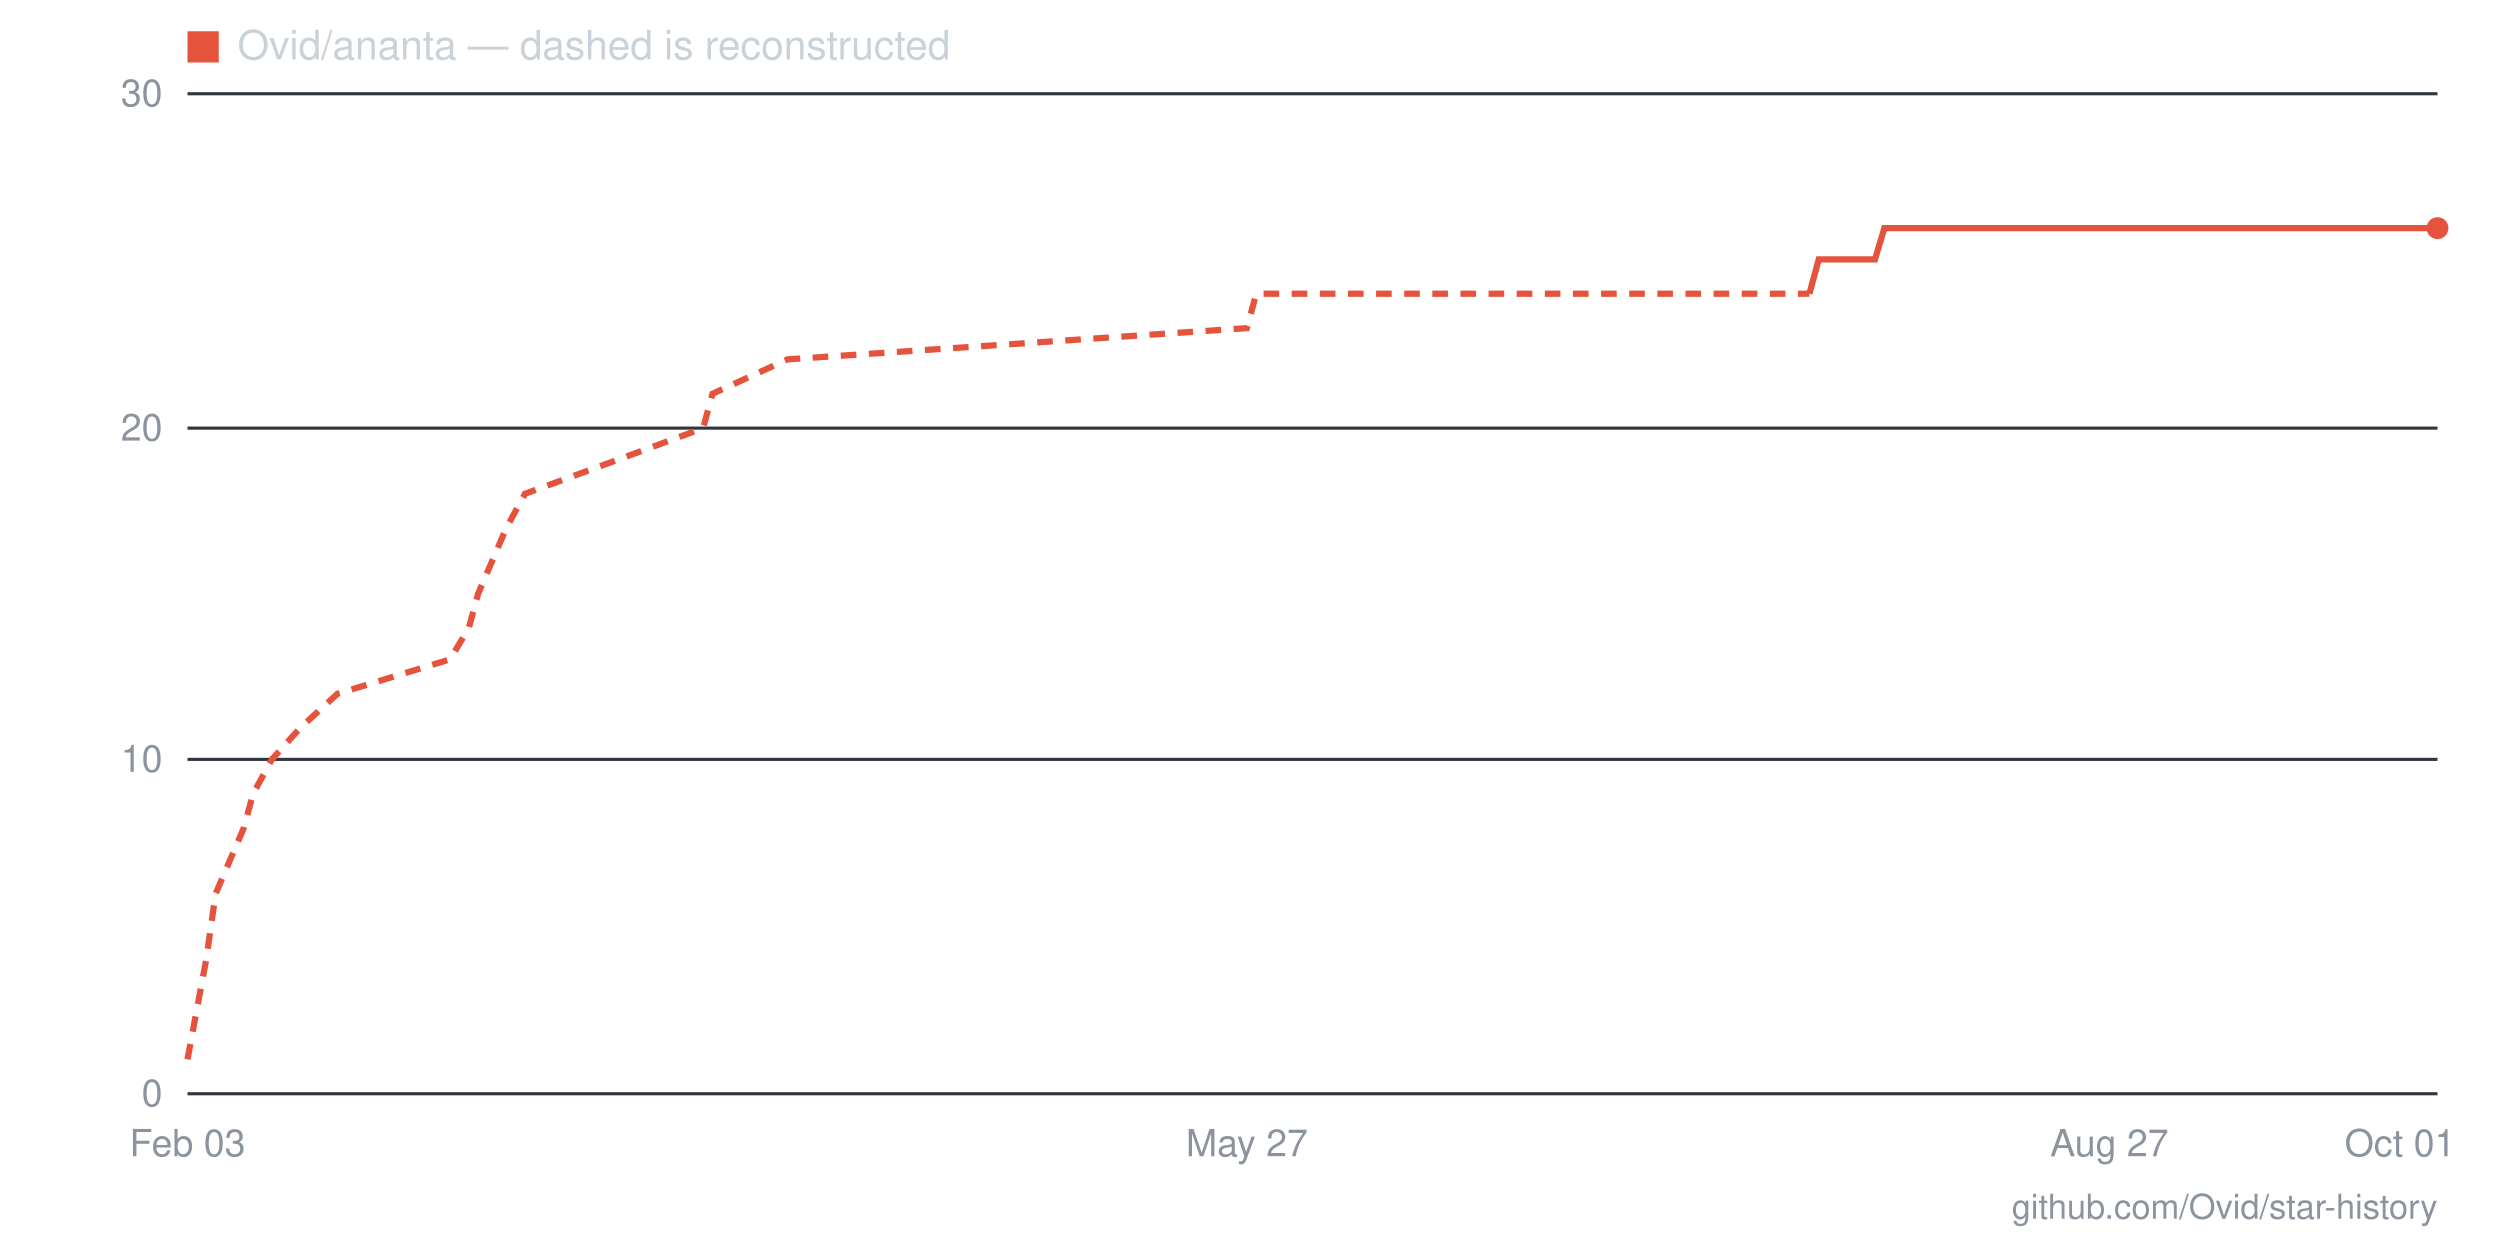
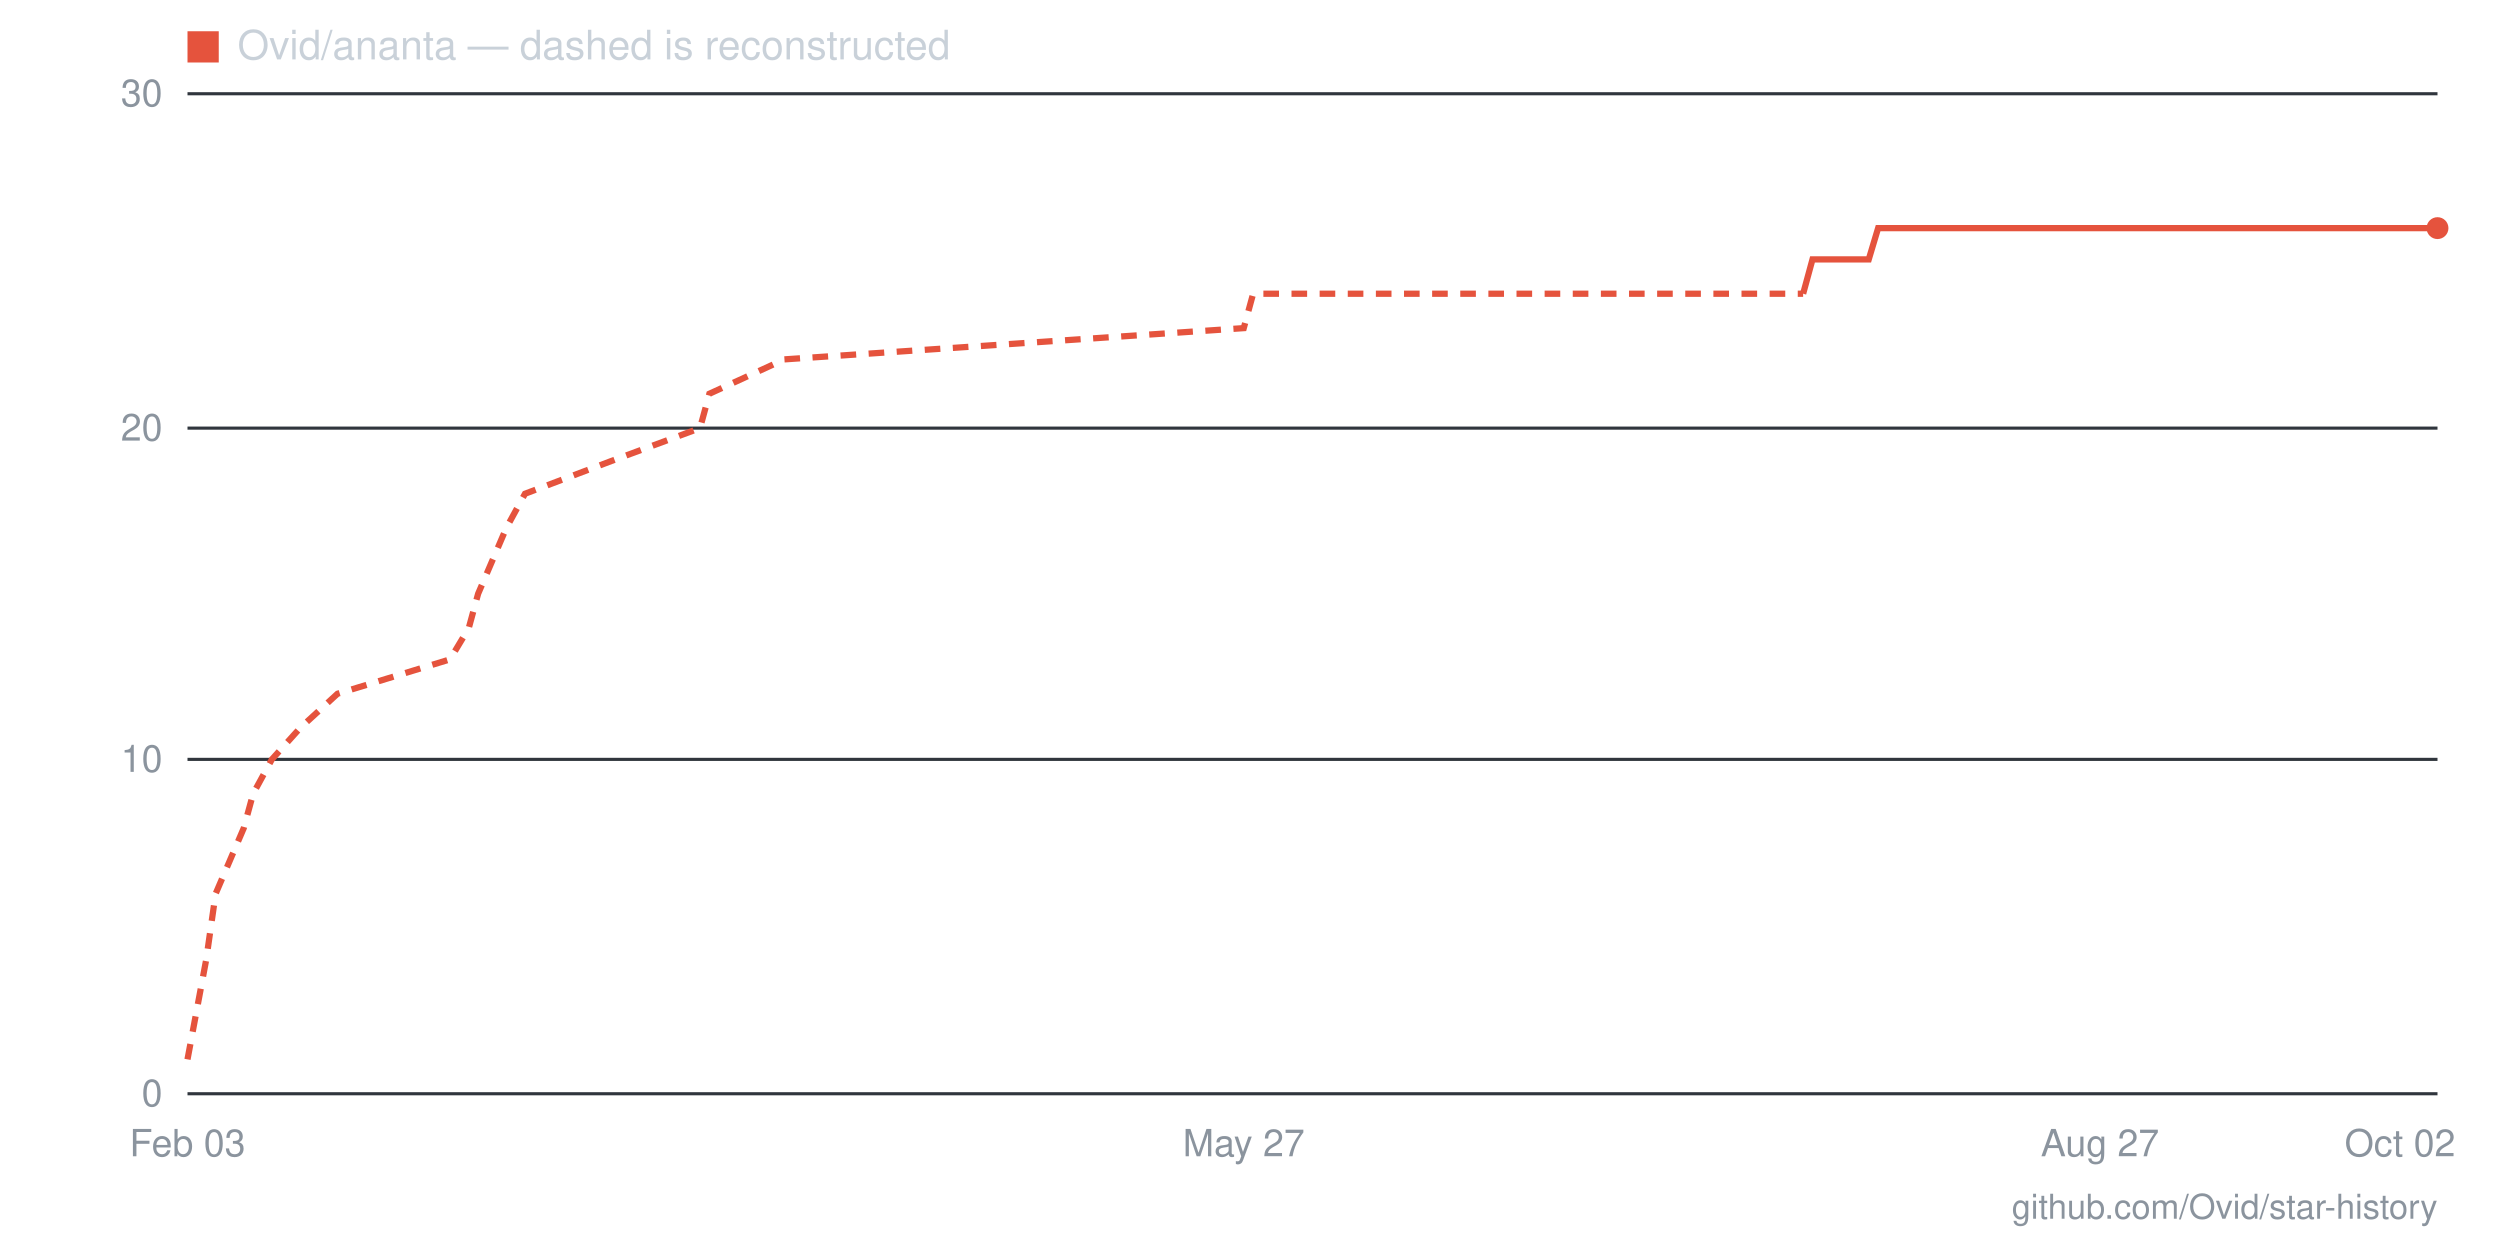
- <svg xmlns="http://www.w3.org/2000/svg" viewBox="0 0 800 400" width="800" height="400" role="img" aria-label="Star history for Ovid/ananta: 26 stars as of 2026-10-01">
+ <svg xmlns="http://www.w3.org/2000/svg" viewBox="0 0 800 400" width="800" height="400" role="img" aria-label="Star history for Ovid/ananta: 26 stars as of 2026-10-02">
  <line x1="60" y1="350" x2="780" y2="350" stroke="#30363d" stroke-width="1" />
  <text x="52" y="354" text-anchor="end" font-family="-apple-system,BlinkMacSystemFont,'Segoe UI',Helvetica,Arial,sans-serif" font-size="12" fill="#8b949e">0</text>
  <line x1="60" y1="243" x2="780" y2="243" stroke="#30363d" stroke-width="1" />
  <text x="52" y="247" text-anchor="end" font-family="-apple-system,BlinkMacSystemFont,'Segoe UI',Helvetica,Arial,sans-serif" font-size="12" fill="#8b949e">10</text>
  <line x1="60" y1="137" x2="780" y2="137" stroke="#30363d" stroke-width="1" />
  <text x="52" y="141" text-anchor="end" font-family="-apple-system,BlinkMacSystemFont,'Segoe UI',Helvetica,Arial,sans-serif" font-size="12" fill="#8b949e">20</text>
  <line x1="60" y1="30" x2="780" y2="30" stroke="#30363d" stroke-width="1" />
  <text x="52" y="34" text-anchor="end" font-family="-apple-system,BlinkMacSystemFont,'Segoe UI',Helvetica,Arial,sans-serif" font-size="12" fill="#8b949e">30</text>
-   <text x="768" y="370" text-anchor="middle" font-family="-apple-system,BlinkMacSystemFont,'Segoe UI',Helvetica,Arial,sans-serif" font-size="12" fill="#8b949e">Oct 01</text>
-   <text x="675" y="370" text-anchor="middle" font-family="-apple-system,BlinkMacSystemFont,'Segoe UI',Helvetica,Arial,sans-serif" font-size="12" fill="#8b949e">Aug 27</text>
-   <text x="399" y="370" text-anchor="middle" font-family="-apple-system,BlinkMacSystemFont,'Segoe UI',Helvetica,Arial,sans-serif" font-size="12" fill="#8b949e">May 27</text>
+   <text x="768" y="370" text-anchor="middle" font-family="-apple-system,BlinkMacSystemFont,'Segoe UI',Helvetica,Arial,sans-serif" font-size="12" fill="#8b949e">Oct 02</text>
+   <text x="672" y="370" text-anchor="middle" font-family="-apple-system,BlinkMacSystemFont,'Segoe UI',Helvetica,Arial,sans-serif" font-size="12" fill="#8b949e">Aug 27</text>
+   <text x="398" y="370" text-anchor="middle" font-family="-apple-system,BlinkMacSystemFont,'Segoe UI',Helvetica,Arial,sans-serif" font-size="12" fill="#8b949e">May 27</text>
  <text x="60" y="370" text-anchor="middle" font-family="-apple-system,BlinkMacSystemFont,'Segoe UI',Helvetica,Arial,sans-serif" font-size="12" fill="#8b949e">Feb 03</text>
-   <polyline fill="none" stroke="#e5533d" stroke-width="2" stroke-dasharray="5 4" points="60,339 66,307 69,286 78,265 81,254 87,243 96,233 108,222 144,211 150,201 153,190 162,169 168,158 198,147 225,137 228,126 252,115 399,105 402,94 579,94" />
-   <polyline fill="none" stroke="#e5533d" stroke-width="2" points="579,94 582,83 585,83 588,83 591,83 594,83 597,83 600,83 603,73 606,73 609,73 612,73 615,73 618,73 621,73 624,73 627,73 630,73 633,73 636,73 639,73 642,73 645,73 648,73 651,73 654,73 657,73 660,73 663,73 666,73 669,73 672,73 675,73 678,73 681,73 684,73 687,73 690,73 693,73 696,73 699,73 702,73 705,73 708,73 711,73 714,73 717,73 720,73 723,73 726,73 729,73 732,73 735,73 738,73 741,73 744,73 747,73 750,73 753,73 756,73 759,73 762,73 765,73 768,73 771,73 774,73 777,73 780,73" />
+   <polyline fill="none" stroke="#e5533d" stroke-width="2" stroke-dasharray="5 4" points="60,339 66,307 69,286 78,265 81,254 87,243 96,233 108,222 144,211 150,201 153,190 162,169 168,158 197,147 224,137 227,126 251,115 398,105 401,94 577,94" />
+   <polyline fill="none" stroke="#e5533d" stroke-width="2" points="577,94 580,83 583,83 586,83 589,83 592,83 595,83 598,83 601,73 604,73 607,73 610,73 613,73 616,73 619,73 622,73 625,73 628,73 631,73 634,73 637,73 640,73 643,73 646,73 649,73 652,73 655,73 658,73 660,73 663,73 666,73 669,73 672,73 675,73 678,73 681,73 684,73 687,73 690,73 693,73 696,73 699,73 702,73 705,73 708,73 711,73 714,73 717,73 720,73 723,73 726,73 729,73 732,73 735,73 738,73 741,73 744,73 747,73 750,73 753,73 756,73 759,73 762,73 765,73 768,73 771,73 774,73 777,73 780,73" />
  <circle cx="780" cy="73" r="3.5" fill="#e5533d" />
  <rect x="60" y="10" width="10" height="10" fill="#e5533d" />
  <text x="76" y="19" font-family="-apple-system,BlinkMacSystemFont,'Segoe UI',Helvetica,Arial,sans-serif" font-size="13" fill="#c9d1d9">Ovid/ananta — dashed is reconstructed</text>
  <text x="780" y="390" text-anchor="end" font-family="-apple-system,BlinkMacSystemFont,'Segoe UI',Helvetica,Arial,sans-serif" font-size="11" fill="#8b949e">github.com/Ovid/star-history</text>
</svg>
